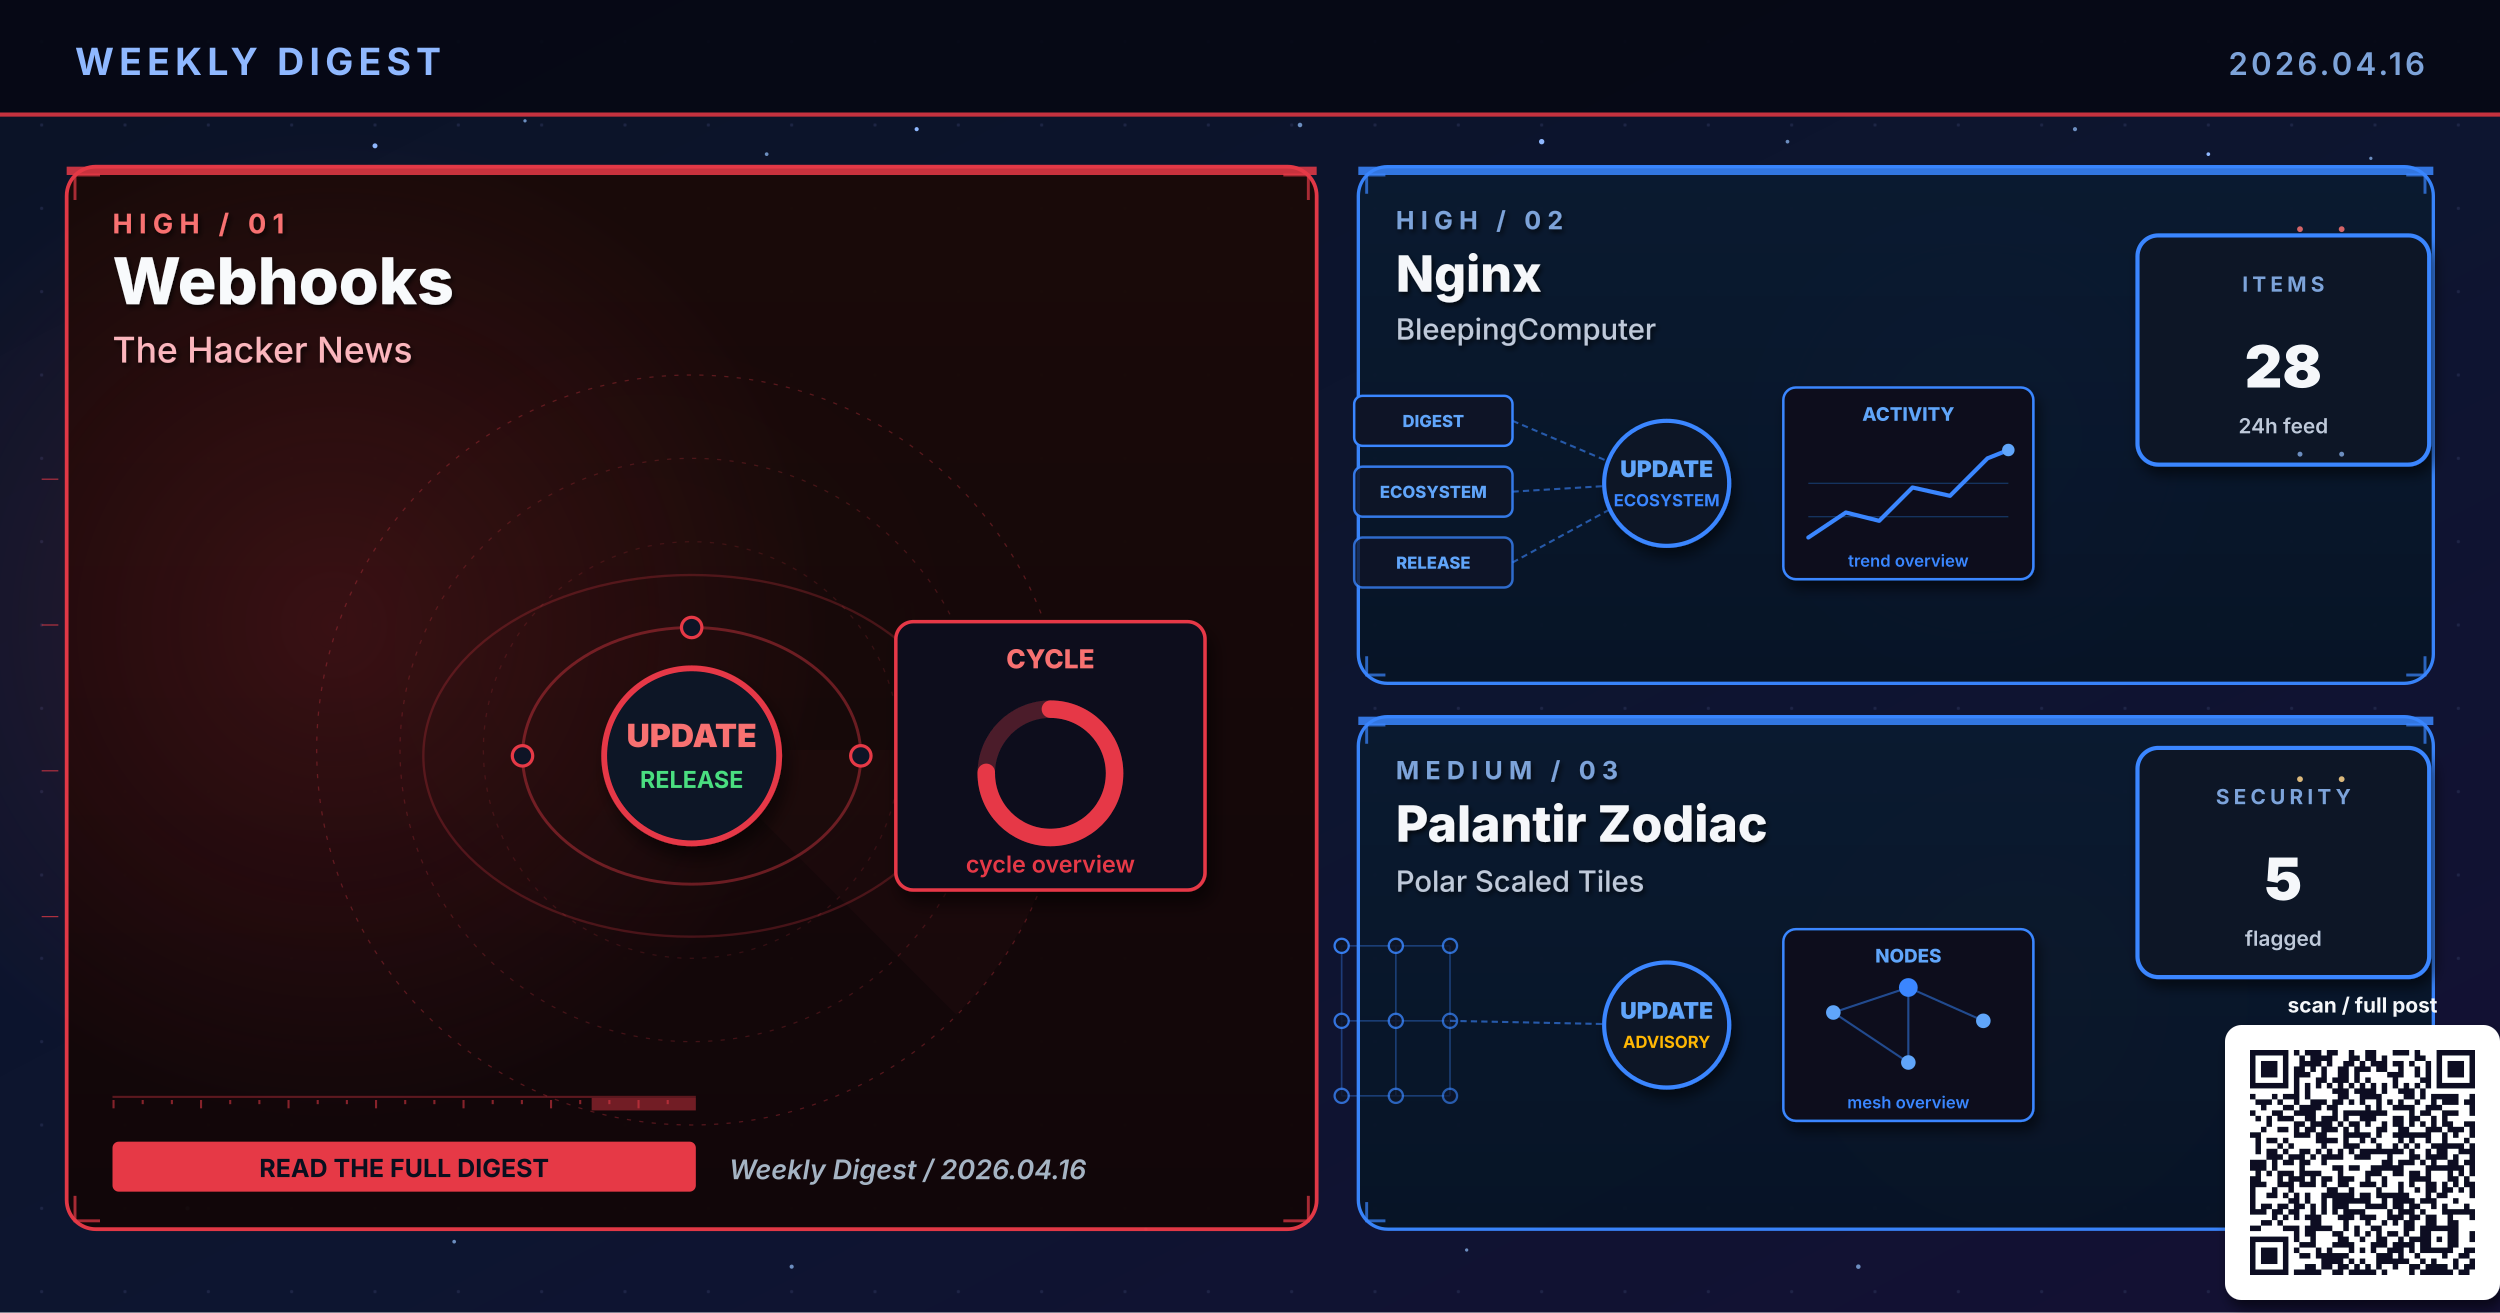
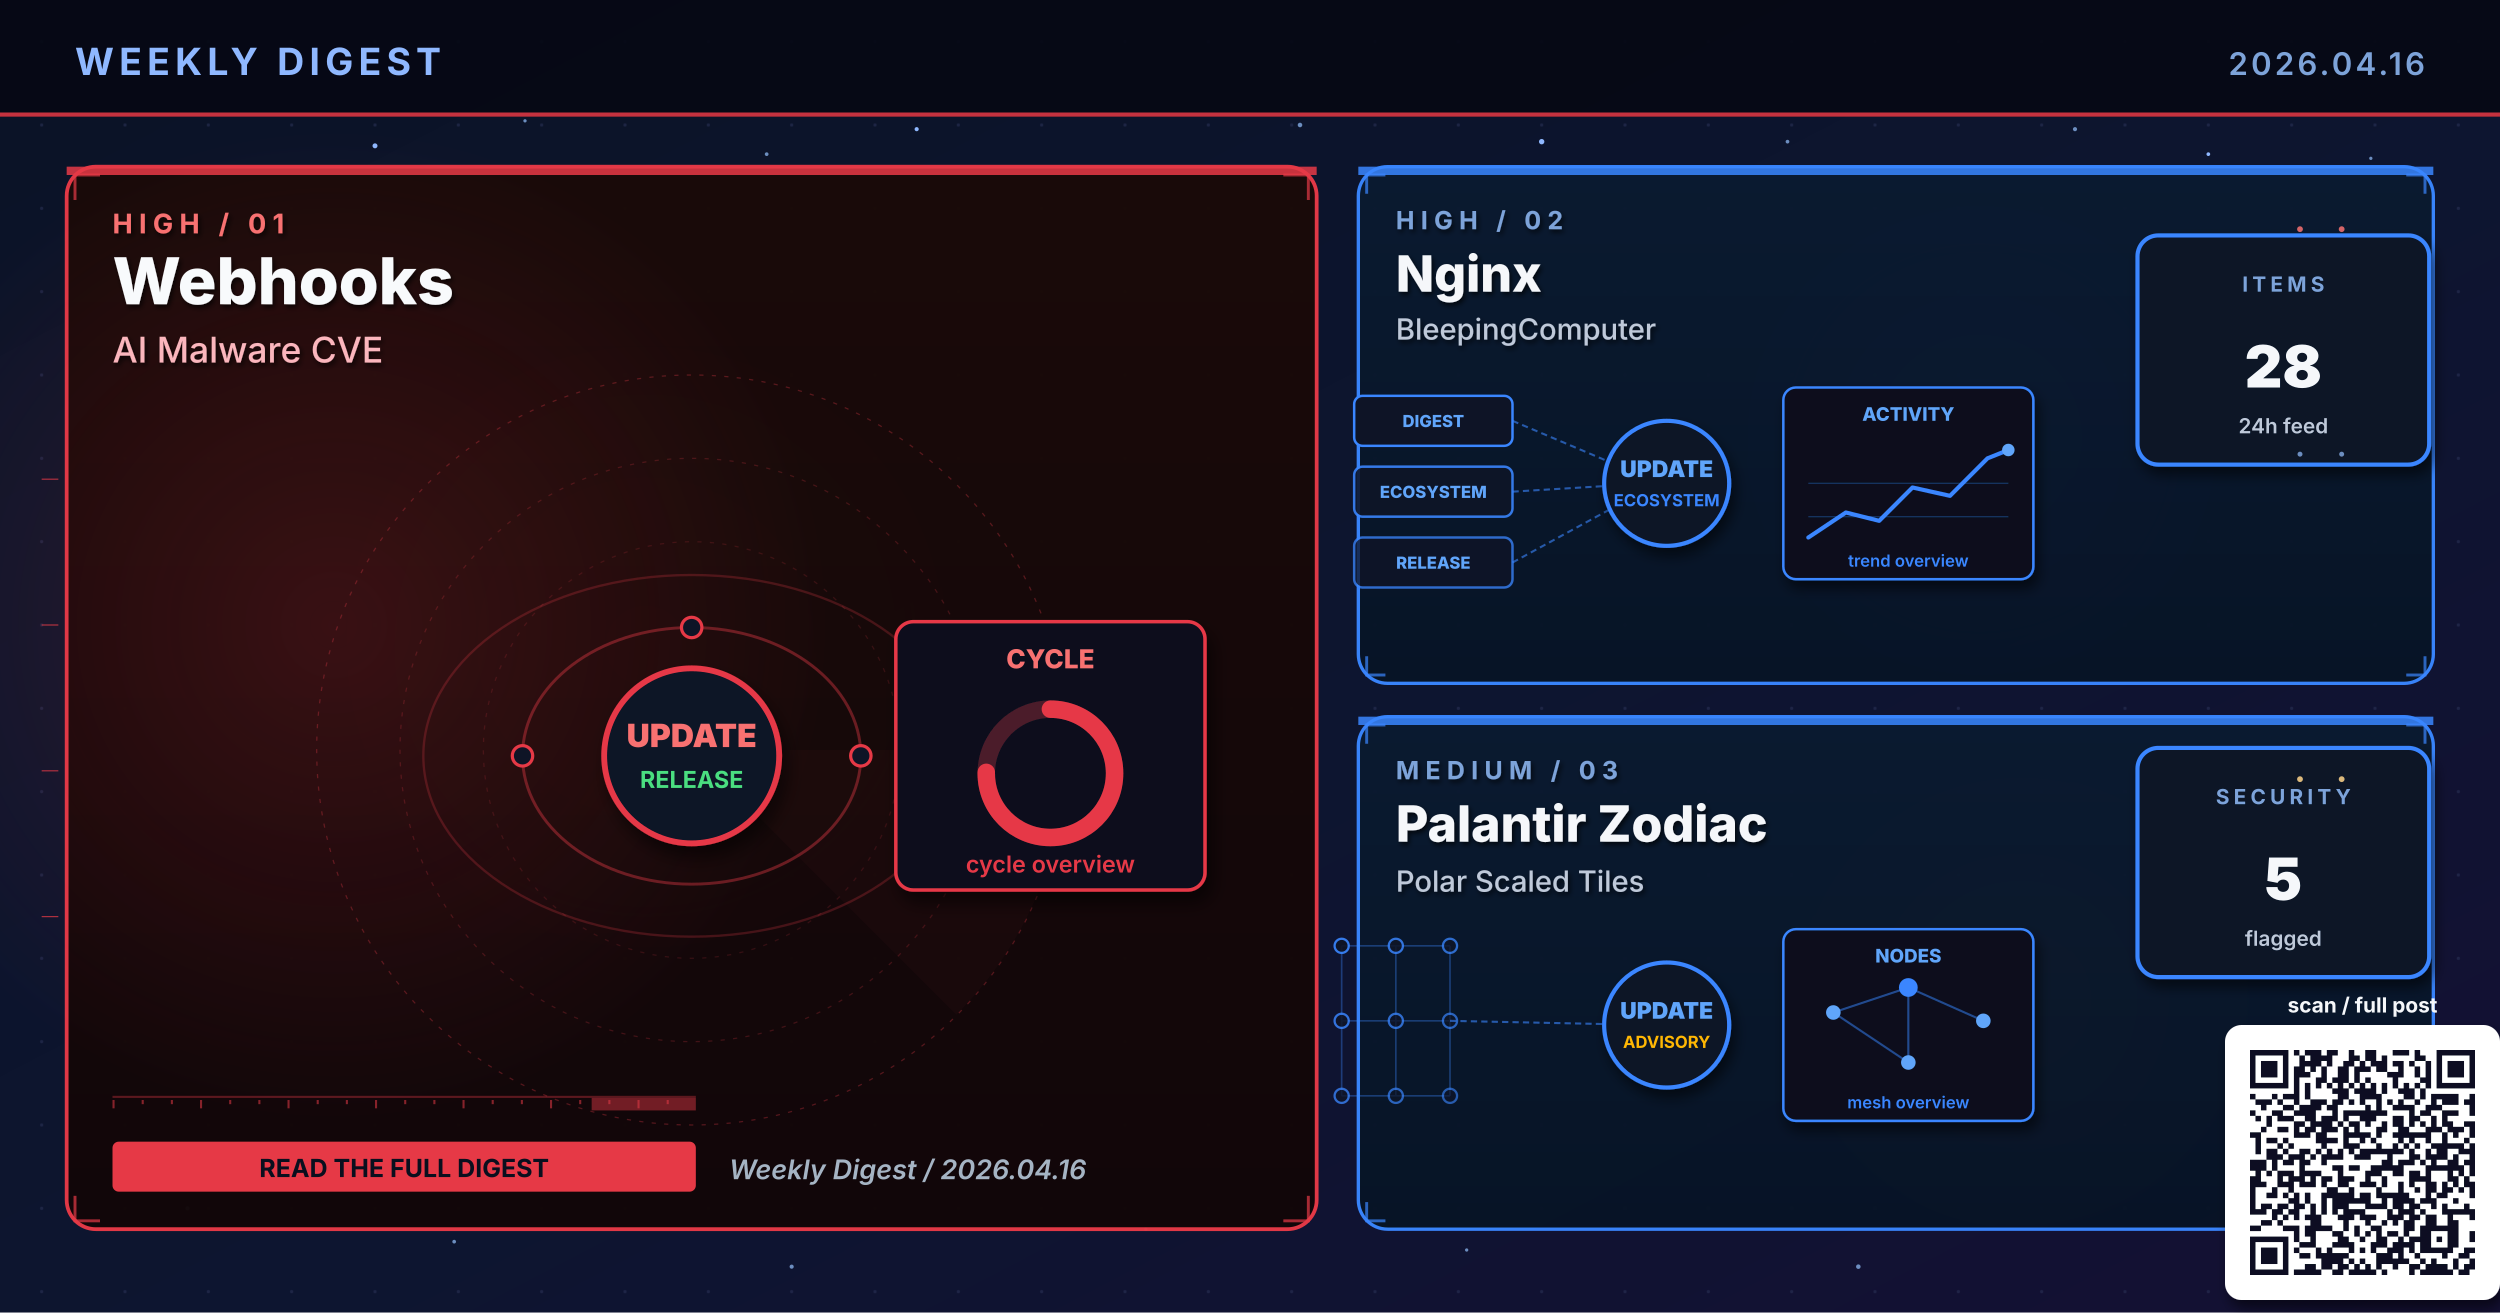
<svg xmlns="http://www.w3.org/2000/svg" viewBox="0 0 1200 630" width="1200" height="630" role="img" aria-label="Weekly digest cover 2026.04.16: Webhooks, Nginx, Palantir Zodiac">
  <defs>
    <linearGradient id="bgSpread" x1="0%" y1="0%" x2="100%" y2="100%">
      <stop offset="0%" stop-color="#0B1326" />
      <stop offset="55%" stop-color="#0D1530" />
      <stop offset="100%" stop-color="#141034" />
    </linearGradient>
    <linearGradient id="heroPanel" x1="0%" y1="0%" x2="0%" y2="100%">
      <stop offset="0%" stop-color="#1A0A08" />
      <stop offset="100%" stop-color="#110608" />
    </linearGradient>
    <linearGradient id="heroPanelBlue" x1="0%" y1="0%" x2="0%" y2="100%">
      <stop offset="0%" stop-color="#0A1A30" />
      <stop offset="100%" stop-color="#071426" />
    </linearGradient>
    <linearGradient id="heroPanelAmber" x1="0%" y1="0%" x2="0%" y2="100%">
      <stop offset="0%" stop-color="#1A1208" />
      <stop offset="100%" stop-color="#120E06" />
    </linearGradient>
    <linearGradient id="heroPanelGreen" x1="0%" y1="0%" x2="0%" y2="100%">
      <stop offset="0%" stop-color="#08160E" />
      <stop offset="100%" stop-color="#04100A" />
    </linearGradient>
    <linearGradient id="heroPanelPurple" x1="0%" y1="0%" x2="0%" y2="100%">
      <stop offset="0%" stop-color="#110629" />
      <stop offset="100%" stop-color="#0A0418" />
    </linearGradient>
    <radialGradient id="hotRed" cx="50%" cy="50%" r="50%">
      <stop offset="0%" stop-color="#E63946" stop-opacity="0.6" />
      <stop offset="100%" stop-color="#E63946" stop-opacity="0" />
    </radialGradient>
    <radialGradient id="hotBlue" cx="50%" cy="50%" r="50%">
      <stop offset="0%" stop-color="#3A86FF" stop-opacity="0.5" />
      <stop offset="100%" stop-color="#3A86FF" stop-opacity="0" />
    </radialGradient>
    <radialGradient id="hotAmber" cx="50%" cy="50%" r="50%">
      <stop offset="0%" stop-color="#FFB703" stop-opacity="0.45" />
      <stop offset="100%" stop-color="#FFB703" stop-opacity="0" />
    </radialGradient>
    <radialGradient id="hotGreen" cx="50%" cy="50%" r="50%">
      <stop offset="0%" stop-color="#4ADE80" stop-opacity="0.45" />
      <stop offset="100%" stop-color="#4ADE80" stop-opacity="0" />
    </radialGradient>
    <radialGradient id="hotPurple" cx="50%" cy="50%" r="50%">
      <stop offset="0%" stop-color="#A78BFA" stop-opacity="0.45" />
      <stop offset="100%" stop-color="#A78BFA" stop-opacity="0" />
    </radialGradient>
    <pattern id="envGrid" x="0" y="0" width="40" height="40" patternUnits="userSpaceOnUse">
      <circle cx="20" cy="20" r="0.8" fill="#2A3256" opacity="0.55" />
    </pattern>
    <filter id="softShadow" x="-10%" y="-10%" width="130%" height="130%">
      <feGaussianBlur in="SourceAlpha" stdDeviation="3" />
      <feOffset dx="2" dy="4" />
      <feComponentTransfer>
        <feFuncA type="linear" slope="0.55" />
      </feComponentTransfer>
      <feMerge>
        <feMergeNode />
        <feMergeNode in="SourceGraphic" />
      </feMerge>
    </filter>
    <filter id="textShadow" x="-10%" y="-10%" width="130%" height="130%">
      <feGaussianBlur in="SourceAlpha" stdDeviation="1.2" />
      <feOffset dx="1" dy="1.5" />
      <feComponentTransfer>
        <feFuncA type="linear" slope="0.7" />
      </feComponentTransfer>
      <feMerge>
        <feMergeNode />
        <feMergeNode in="SourceGraphic" />
      </feMerge>
    </filter>
  </defs>
  <rect width="1200" height="630" fill="url(#bgSpread)" />
  <rect width="1200" height="630" fill="url(#envGrid)" />
  <circle cx="310" cy="310" r="160" fill="url(#hotRed)">
    <animate attributeName="opacity" values="0.6;1;0.6" dur="5.8s" repeatCount="indefinite" />
  </circle>
  <circle cx="950" cy="210" r="120" fill="url(#hotBlue)">
    <animate attributeName="opacity" values="0.45;0.85;0.45" dur="6.4s" repeatCount="indefinite" />
  </circle>
  <circle cx="970" cy="480" r="110" fill="url(#hotAmber)">
    <animate attributeName="opacity" values="0.4;0.75;0.4" dur="7.1s" repeatCount="indefinite" />
  </circle>
  <g fill="#8FB8FF">
    <circle cx="180" cy="70" r="1.2">
      <animate attributeName="opacity" values="0.2;1;0.2" dur="3.4s" repeatCount="indefinite" />
    </circle>
    <circle cx="440" cy="62" r="1">
      <animate attributeName="opacity" values="0.2;0.9;0.2" dur="4.2s" repeatCount="indefinite" />
    </circle>
    <circle cx="740" cy="68" r="1.3">
      <animate attributeName="opacity" values="0.25;1;0.25" dur="3.9s" repeatCount="indefinite" />
    </circle>
    <circle cx="1060" cy="74" r="0.9">
      <animate attributeName="opacity" values="0.2;0.85;0.2" dur="5.1s" repeatCount="indefinite" />
    </circle>
    <circle cx="90" cy="580" r="1">
      <animate attributeName="opacity" values="0.15;0.8;0.15" dur="4.7s" repeatCount="indefinite" />
    </circle>
    <circle cx="550" cy="590" r="0.8">
      <animate attributeName="opacity" values="0.2;0.75;0.2" dur="3.6s" begin="0.5s" repeatCount="indefinite" />
    </circle>
  </g>
  <g fill="#7DA3D9" opacity="0.85">
    <circle cx="252" cy="58" r="0.8">
      <animate attributeName="opacity" values="0.15;0.7;0.15" dur="4.3s" repeatCount="indefinite" />
    </circle>
    <circle cx="368" cy="74" r="0.9">
      <animate attributeName="opacity" values="0.2;0.85;0.2" dur="3.8s" begin="0.4s" repeatCount="indefinite" />
    </circle>
    <circle cx="624" cy="60" r="1.1">
      <animate attributeName="opacity" values="0.25;0.95;0.25" dur="4.5s" repeatCount="indefinite" />
    </circle>
    <circle cx="858" cy="68" r="0.9">
      <animate attributeName="opacity" values="0.2;0.8;0.2" dur="3.6s" begin="0.6s" repeatCount="indefinite" />
    </circle>
    <circle cx="996" cy="62" r="1.0">
      <animate attributeName="opacity" values="0.2;0.9;0.2" dur="4.0s" begin="0.2s" repeatCount="indefinite" />
    </circle>
    <circle cx="1138" cy="76" r="0.8">
      <animate attributeName="opacity" values="0.15;0.7;0.15" dur="5.2s" begin="0.5s" repeatCount="indefinite" />
    </circle>
    <circle cx="218" cy="596" r="0.9">
      <animate attributeName="opacity" values="0.18;0.75;0.18" dur="4.6s" begin="0.3s" repeatCount="indefinite" />
    </circle>
    <circle cx="380" cy="608" r="1.0">
      <animate attributeName="opacity" values="0.2;0.85;0.2" dur="3.9s" begin="0.7s" repeatCount="indefinite" />
    </circle>
    <circle cx="704" cy="600" r="0.8">
      <animate attributeName="opacity" values="0.18;0.7;0.18" dur="4.2s" begin="0.4s" repeatCount="indefinite" />
    </circle>
    <circle cx="892" cy="608" r="1.1">
      <animate attributeName="opacity" values="0.22;0.9;0.22" dur="4.7s" begin="0.6s" repeatCount="indefinite" />
    </circle>
    <circle cx="1078" cy="600" r="0.9">
      <animate attributeName="opacity" values="0.2;0.85;0.2" dur="3.6s" begin="0.8s" repeatCount="indefinite" />
    </circle>
  </g>
  <rect x="0" y="0" width="1200" height="56" fill="#050813" opacity="0.92" />
  <text x="36" y="36" font-family="Inter, Helvetica, Arial, sans-serif" font-size="18" font-weight="700" fill="#8FB8FF" letter-spacing="2.5">WEEKLY DIGEST</text>
  <text x="1164" y="36" font-family="Inter, Helvetica, Arial, sans-serif" font-size="15" font-weight="600" fill="#7DA3D9" letter-spacing="1.5" text-anchor="end">2026.04.16</text>
  <rect x="0" y="54" width="1200" height="2" fill="#E63946" opacity="0.85">
    <animate attributeName="opacity" values="0.4;1;0.4" dur="4.8s" repeatCount="indefinite" />
  </rect>
  <rect x="32" y="80" width="600" height="510" rx="14" ry="14" fill="url(#heroPanel)" stroke="#E63946" stroke-width="1.8" opacity="0.98" />
  <circle cx="160" cy="300" r="240" fill="url(#hotRed)" opacity="0.28" />
  <rect x="32" y="80" width="600" height="4" fill="#E63946" opacity="0.85">
    <animate attributeName="opacity" values="0.5;1;0.5" dur="3.4s" repeatCount="indefinite" />
  </rect>
  <g filter="url(#textShadow)">
    <text x="54" y="112" font-family="Inter, Helvetica, Arial, sans-serif" font-size="13" font-weight="700" fill="#F87171" letter-spacing="3">HIGH  /  01</text>
    <text x="54" y="146" font-family="Inter, Helvetica, Arial, sans-serif" font-size="31" font-weight="800" fill="#F8FAFC">Webhooks</text>
-     <text x="54" y="174" font-family="Inter, Helvetica, Arial, sans-serif" font-size="17" font-weight="500" fill="#FBB6BD">The Hacker News</text>
+     <text x="54" y="174" font-family="Inter, Helvetica, Arial, sans-serif" font-size="17" font-weight="500" fill="#FBB6BD">AI Malware CVE</text>
  </g>
  <g transform="translate(332,360)" opacity="0.32">
    <circle r="180" fill="none" stroke="#E63946" stroke-width="0.6" stroke-dasharray="2 4" />
    <circle r="140" fill="none" stroke="#E63946" stroke-width="0.6" stroke-dasharray="2 4" opacity="0.7" />
    <circle r="100" fill="none" stroke="#E63946" stroke-width="0.6" stroke-dasharray="2 4" opacity="0.5" />
    <g>
      <path d="M0 0 L180 0 A180 180 0 0 1 127 127 Z" fill="#E63946" opacity="0.10" />
      <animateTransform attributeName="transform" type="rotate" from="0" to="360" dur="14s" repeatCount="indefinite" />
    </g>
  </g>
  <g stroke="#E63946" stroke-width="1.4" fill="none" opacity="0.7">
    <path d="M36 96 L36 84 L48 84" />
    <path d="M616 84 L628 84 L628 96" />
    <path d="M36 574 L36 586 L48 586" />
    <path d="M616 586 L628 586 L628 574" />
  </g>
  <g>
    <rect x="54" y="526" width="280" height="1" fill="#E63946" opacity="0.35" />
    <rect x="54" y="528" width="1" height="4" fill="#E63946" opacity="0.55" />
    <rect x="68" y="528" width="1" height="2" fill="#E63946" opacity="0.55" />
    <rect x="82" y="528" width="1" height="2" fill="#E63946" opacity="0.55" />
    <rect x="96" y="528" width="1" height="4" fill="#E63946" opacity="0.55" />
    <rect x="110" y="528" width="1" height="2" fill="#E63946" opacity="0.55" />
    <rect x="124" y="528" width="1" height="2" fill="#E63946" opacity="0.55" />
    <rect x="138" y="528" width="1" height="4" fill="#E63946" opacity="0.55" />
    <rect x="152" y="528" width="1" height="2" fill="#E63946" opacity="0.55" />
    <rect x="166" y="528" width="1" height="2" fill="#E63946" opacity="0.55" />
    <rect x="180" y="528" width="1" height="4" fill="#E63946" opacity="0.55" />
    <rect x="194" y="528" width="1" height="2" fill="#E63946" opacity="0.55" />
    <rect x="208" y="528" width="1" height="2" fill="#E63946" opacity="0.55" />
    <rect x="222" y="528" width="1" height="4" fill="#E63946" opacity="0.55" />
    <rect x="236" y="528" width="1" height="2" fill="#E63946" opacity="0.55" />
    <rect x="250" y="528" width="1" height="2" fill="#E63946" opacity="0.55" />
    <rect x="264" y="528" width="1" height="4" fill="#E63946" opacity="0.55" />
    <rect x="278" y="528" width="1" height="2" fill="#E63946" opacity="0.55" />
    <rect x="292" y="528" width="1" height="2" fill="#E63946" opacity="0.55" />
    <rect x="306" y="528" width="1" height="4" fill="#E63946" opacity="0.55" />
    <rect x="320" y="528" width="1" height="2" fill="#E63946" opacity="0.55" />
    <rect x="284" y="527" width="50" height="6" fill="#E63946" opacity="0.45">
      <animate attributeName="x" values="54;284;54" dur="6.4s" repeatCount="indefinite" />
      <animate attributeName="opacity" values="0.2;0.7;0.2" dur="6.4s" repeatCount="indefinite" />
    </rect>
  </g>
  <g transform="translate(332,360) scale(1.4)">
    <g fill="none" stroke="#E63946" opacity="0.4">
      <ellipse cx="0" cy="2" rx="58" ry="44" stroke-width="1" />
      <ellipse cx="0" cy="2" rx="92" ry="62" stroke-width="0.8" opacity="0.6" />
    </g>
    <g fill="#F87171">
      <circle r="3">
        <animateMotion path="M58 2 A58 44 0 1 1 -58 2 A58 44 0 1 1 58 2" dur="6s" repeatCount="indefinite" />
      </circle>
      <circle r="2.5">
        <animateMotion path="M-92 2 A92 62 0 1 0 92 2 A92 62 0 1 0 -92 2" dur="8s" repeatCount="indefinite" />
      </circle>
    </g>
    <g fill="#0E1426" stroke="#E63946" stroke-width="1.1">
      <circle cx="-58" cy="2" r="3.5" />
      <circle cx="58" cy="2" r="3.5" />
      <circle cx="0" cy="-42" r="3.5" />
    </g>
    <circle cx="0" cy="2" r="30" fill="#0A1326" stroke="#E63946" stroke-width="2" filter="url(#softShadow)">
      <animate attributeName="r" values="28;33;28" dur="3.4s" repeatCount="indefinite" />
    </circle>
    <text x="0" y="-1" text-anchor="middle" font-family="Inter, monospace" font-size="11" font-weight="900" fill="#F87171">UPDATE</text>
    <text x="0" y="13" text-anchor="middle" font-family="Inter, monospace" font-size="8" font-weight="700" fill="#4ADE80">RELEASE</text>
    <g transform="translate(70,-44)" filter="url(#softShadow)">
      <rect x="0" y="0" width="106" height="92" rx="6" fill="#0A0F1E" stroke="#E63946" stroke-width="1.2" />
      <text x="53" y="16" text-anchor="middle" font-family="Inter, monospace" font-size="9" font-weight="800" fill="#F87171">CYCLE</text>
      <circle cx="53" cy="52" r="22" fill="none" stroke="#E63946" stroke-width="6" opacity="0.3" />
      <circle cx="53" cy="52" r="22" fill="none" stroke="#E63946" stroke-width="6" stroke-dasharray="104 138" stroke-linecap="round" transform="rotate(-90 53 52)" />
      <text x="53" y="86" text-anchor="middle" font-family="Inter, monospace" font-size="8" font-weight="600" fill="#E63946">cycle overview</text>
    </g>
  </g>
  <g transform="translate(54,548)">
    <rect x="0" y="0" width="280" height="24" rx="3" fill="#E63946" />
    <text x="140" y="17" text-anchor="middle" font-family="Inter, Helvetica, Arial, sans-serif" font-size="12" font-weight="700" fill="#0A0F1E">READ THE FULL DIGEST</text>
  </g>
  <text x="350" y="566" font-family="Inter, Helvetica, Arial, sans-serif" font-size="13" font-weight="600" fill="#A5B4C4" font-style="italic">Weekly Digest  /  2026.04.16</text>
  <rect x="652" y="80" width="516" height="248" rx="14" ry="14" fill="url(#heroPanelBlue)" stroke="#3A86FF" stroke-width="1.6" opacity="0.97" />
  <rect x="652" y="80" width="516" height="4" fill="#3A86FF" opacity="0.85">
    <animate attributeName="opacity" values="0.5;1;0.5" dur="4.2s" repeatCount="indefinite" />
  </rect>
  <g filter="url(#textShadow)">
    <text x="670" y="110" font-family="Inter, Helvetica, Arial, sans-serif" font-size="12" font-weight="700" fill="#7DA3D9" letter-spacing="3">HIGH  /  02</text>
    <text x="670" y="140" font-family="Inter, Helvetica, Arial, sans-serif" font-size="24" font-weight="800" fill="#F5F7FA">Nginx</text>
    <text x="670" y="163" font-family="Inter, Helvetica, Arial, sans-serif" font-size="14" font-weight="500" fill="#BFC9D9">BleepingComputer</text>
  </g>
  <g stroke="#3A86FF" stroke-width="1.4" fill="none" opacity="0.7">
    <path d="M656 93 L656 84 L665 84" />
    <path d="M1155 84 L1164 84 L1164 93" />
    <path d="M656 315 L656 324 L665 324" />
    <path d="M1155 324 L1164 324 L1164 315" />
  </g>
  <g transform="translate(800,230)">
    <g font-family="Inter, monospace" font-size="8" font-weight="800">
      <g transform="translate(-150,-40)">
        <rect x="0" y="0" width="76" height="24" rx="4" fill="#0E1426" stroke="#3A86FF" stroke-width="1.2" />
        <text x="38" y="15" text-anchor="middle" fill="#60A5FA">DIGEST</text>
      </g>
      <g transform="translate(-150,-6)">
        <rect x="0" y="0" width="76" height="24" rx="4" fill="#0E1426" stroke="#3A86FF" stroke-width="1.2" opacity="0.88" />
        <text x="38" y="15" text-anchor="middle" fill="#60A5FA">ECOSYSTEM</text>
      </g>
      <g transform="translate(-150,28)">
        <rect x="0" y="0" width="76" height="24" rx="4" fill="#0E1426" stroke="#3A86FF" stroke-width="1.2" opacity="0.76" />
        <text x="38" y="15" text-anchor="middle" fill="#60A5FA">RELEASE</text>
      </g>
    </g>
    <g stroke="#3A86FF" stroke-width="1" stroke-dasharray="3 2" fill="none" opacity="0.6">
      <line x1="-74" y1="-28" x2="-8" y2="0" />
      <line x1="-74" y1="6" x2="-8" y2="2" />
      <line x1="-74" y1="40" x2="-8" y2="4" />
    </g>
    <g fill="#60A5FA">
      <circle r="2">
        <animateMotion path="M-74 -28 L-8 0" dur="2.2s" repeatCount="indefinite" />
      </circle>
      <circle r="2">
        <animateMotion path="M-74 6 L-8 2" dur="2s" begin="0.4s" repeatCount="indefinite" />
      </circle>
      <circle r="2">
        <animateMotion path="M-74 40 L-8 4" dur="2.4s" begin="0.8s" repeatCount="indefinite" />
      </circle>
    </g>
    <circle cx="0" cy="2" r="30" fill="#0A1326" stroke="#3A86FF" stroke-width="2" filter="url(#softShadow)">
      <animate attributeName="r" values="28;33;28" dur="3.4s" repeatCount="indefinite" />
    </circle>
    <text x="0" y="-1" text-anchor="middle" font-family="Inter, monospace" font-size="11" font-weight="900" fill="#60A5FA">UPDATE</text>
    <text x="0" y="13" text-anchor="middle" font-family="Inter, monospace" font-size="8" font-weight="700" fill="#3A86FF">ECOSYSTEM</text>
    <g transform="translate(56,-44)" filter="url(#softShadow)">
      <rect x="0" y="0" width="120" height="92" rx="6" fill="#0A0F1E" stroke="#3A86FF" stroke-width="1.2" />
      <text x="60" y="16" text-anchor="middle" font-family="Inter, monospace" font-size="9" font-weight="800" fill="#60A5FA">ACTIVITY</text>
      <polyline points="12,72 30,60 46,64 62,48 80,52 98,34 108,30" fill="none" stroke="#3A86FF" stroke-width="2" stroke-linecap="round" stroke-linejoin="round" />
      <circle cx="108" cy="30" r="3" fill="#60A5FA">
        <animate attributeName="opacity" values="0.5;1;0.5" dur="2s" repeatCount="indefinite" />
      </circle>
      <g stroke="#3A86FF" stroke-width="0.6" opacity="0.3">
        <line x1="12" y1="46" x2="108" y2="46" />
        <line x1="12" y1="62" x2="108" y2="62" />
      </g>
      <text x="60" y="86" text-anchor="middle" font-family="Inter, monospace" font-size="8" font-weight="600" fill="#3A86FF">trend overview</text>
    </g>
  </g>
  <g transform="translate(1094,168)" filter="url(#softShadow)">
    <rect x="-68" y="-55" width="140" height="110" rx="10" fill="#071426" stroke="#3A86FF" stroke-width="2" />
    <text x="2" y="-28" text-anchor="middle" font-family="Inter, Helvetica, Arial, sans-serif" font-size="10" font-weight="700" letter-spacing="2" fill="#7DA3D9">ITEMS</text>
    <text x="2" y="18" text-anchor="middle" font-family="Inter, Helvetica, Arial, sans-serif" font-size="28" font-weight="900" fill="#F5F7FA">28</text>
    <text x="2" y="40" text-anchor="middle" font-family="Inter, Helvetica, Arial, sans-serif" font-size="10" font-weight="600" fill="#BFC9D9">24h feed</text>
  </g>
  <rect x="652" y="344" width="516" height="246" rx="14" ry="14" fill="url(#heroPanelBlue)" stroke="#3A86FF" stroke-width="1.6" opacity="0.97" />
  <rect x="652" y="344" width="516" height="4" fill="#3A86FF" opacity="0.85">
    <animate attributeName="opacity" values="0.5;1;0.5" dur="4.8s" repeatCount="indefinite" />
  </rect>
  <g filter="url(#textShadow)">
    <text x="670" y="374" font-family="Inter, Helvetica, Arial, sans-serif" font-size="12" font-weight="700" fill="#7DA3D9" letter-spacing="3">MEDIUM  /  03</text>
    <text x="670" y="404" font-family="Inter, Helvetica, Arial, sans-serif" font-size="24" font-weight="800" fill="#F5F7FA">Palantir Zodiac</text>
    <text x="670" y="428" font-family="Inter, Helvetica, Arial, sans-serif" font-size="14" font-weight="500" fill="#BFC9D9">Polar Scaled Tiles</text>
  </g>
  <g stroke="#3A86FF" stroke-width="1.4" fill="none" opacity="0.7">
    <path d="M656 357 L656 348 L665 348" />
    <path d="M1155 348 L1164 348 L1164 357" />
    <path d="M656 577 L656 586 L665 586" />
    <path d="M1155 586 L1164 586 L1164 577" />
  </g>
  <g transform="translate(800,490)">
    <g stroke="#3A86FF" stroke-width="0.8" opacity="0.35">
      <line x1="-156" y1="-36" x2="-130" y2="-36" />
      <line x1="-156" y1="-36" x2="-156" y2="0" />
      <line x1="-130" y1="-36" x2="-104" y2="-36" />
      <line x1="-130" y1="-36" x2="-130" y2="0" />
      <line x1="-104" y1="-36" x2="-104" y2="0" />
      <line x1="-156" y1="0" x2="-130" y2="0" />
      <line x1="-156" y1="0" x2="-156" y2="36" />
      <line x1="-130" y1="0" x2="-104" y2="0" />
      <line x1="-130" y1="0" x2="-130" y2="36" />
      <line x1="-104" y1="0" x2="-104" y2="36" />
      <line x1="-156" y1="36" x2="-130" y2="36" />
      <line x1="-130" y1="36" x2="-104" y2="36" />
    </g>
    <circle cx="-156" cy="-36" r="3.4" fill="#0E1426" stroke="#3A86FF" stroke-width="1.1" opacity="0.90" />
    <circle cx="-130" cy="-36" r="3.4" fill="#0E1426" stroke="#3A86FF" stroke-width="1.1" opacity="0.83" />
    <circle cx="-104" cy="-36" r="3.4" fill="#0E1426" stroke="#3A86FF" stroke-width="1.1" opacity="0.76" />
    <circle cx="-156" cy="0" r="3.4" fill="#0E1426" stroke="#3A86FF" stroke-width="1.1" opacity="0.83" />
    <circle cx="-130" cy="0" r="3.4" fill="#0E1426" stroke="#3A86FF" stroke-width="1.1" opacity="0.76" />
    <circle cx="-104" cy="0" r="3.4" fill="#0E1426" stroke="#3A86FF" stroke-width="1.1" opacity="0.69" />
    <circle cx="-156" cy="36" r="3.4" fill="#0E1426" stroke="#3A86FF" stroke-width="1.1" opacity="0.76" />
    <circle cx="-130" cy="36" r="3.4" fill="#0E1426" stroke="#3A86FF" stroke-width="1.1" opacity="0.69" />
    <circle cx="-104" cy="36" r="3.4" fill="#0E1426" stroke="#3A86FF" stroke-width="1.1" opacity="0.62" />
    <line x1="-104" y1="0" x2="-8" y2="2" stroke="#3A86FF" stroke-width="1" stroke-dasharray="3 2" opacity="0.6" />
    <g fill="#60A5FA">
      <circle r="2">
        <animateMotion path="M-104 0 L-8 2" dur="2.3s" repeatCount="indefinite" />
      </circle>
    </g>
    <circle cx="0" cy="2" r="30" fill="#0A1326" stroke="#3A86FF" stroke-width="2" filter="url(#softShadow)">
      <animate attributeName="r" values="28;33;28" dur="3.4s" repeatCount="indefinite" />
    </circle>
    <text x="0" y="-1" text-anchor="middle" font-family="Inter, monospace" font-size="11" font-weight="900" fill="#60A5FA">UPDATE</text>
    <text x="0" y="13" text-anchor="middle" font-family="Inter, monospace" font-size="8" font-weight="700" fill="#FFB703">ADVISORY</text>
    <g transform="translate(56,-44)" filter="url(#softShadow)">
      <rect x="0" y="0" width="120" height="92" rx="6" fill="#0A0F1E" stroke="#3A86FF" stroke-width="1.2" />
      <text x="60" y="16" text-anchor="middle" font-family="Inter, monospace" font-size="9" font-weight="800" fill="#60A5FA">NODES</text>
      <g stroke="#3A86FF" stroke-width="1" opacity="0.5">
        <line x1="24" y1="40" x2="60" y2="28" />
        <line x1="60" y1="28" x2="96" y2="44" />
        <line x1="60" y1="28" x2="60" y2="64" />
        <line x1="24" y1="40" x2="60" y2="64" />
      </g>
      <g fill="#60A5FA">
        <circle cx="24" cy="40" r="3.5" />
        <circle cx="96" cy="44" r="3.5" />
        <circle cx="60" cy="64" r="3.5" />
      </g>
      <circle cx="60" cy="28" r="4.5" fill="#3A86FF" />
      <text x="60" y="86" text-anchor="middle" font-family="Inter, monospace" font-size="8" font-weight="600" fill="#3A86FF">mesh overview</text>
    </g>
  </g>
  <g transform="translate(1094,414)" filter="url(#softShadow)">
    <rect x="-68" y="-55" width="140" height="110" rx="10" fill="#071426" stroke="#3A86FF" stroke-width="2" />
    <text x="2" y="-28" text-anchor="middle" font-family="Inter, Helvetica, Arial, sans-serif" font-size="10" font-weight="700" letter-spacing="2" fill="#7DA3D9">SECURITY</text>
    <text x="2" y="18" text-anchor="middle" font-family="Inter, Helvetica, Arial, sans-serif" font-size="28" font-weight="900" fill="#F5F7FA">5</text>
    <text x="2" y="40" text-anchor="middle" font-family="Inter, Helvetica, Arial, sans-serif" font-size="10" font-weight="600" fill="#BFC9D9">flagged</text>
  </g>
  <g opacity="0.85">
    <g fill="#F87171">
      <circle cx="1104" cy="110" r="1.4">
        <animate attributeName="opacity" values="0.2;1;0.2" dur="1.8s" repeatCount="indefinite" />
      </circle>
      <circle cx="1124" cy="110" r="1.4">
        <animate attributeName="opacity" values="0.2;1;0.2" dur="1.4s" begin="0.3s" repeatCount="indefinite" />
      </circle>
    </g>
    <g fill="#7DA3D9">
      <circle cx="1104" cy="218" r="1.2">
        <animate attributeName="opacity" values="0.2;1;0.2" dur="2s" repeatCount="indefinite" />
      </circle>
      <circle cx="1124" cy="218" r="1.2">
        <animate attributeName="opacity" values="0.2;1;0.2" dur="1.6s" begin="0.4s" repeatCount="indefinite" />
      </circle>
    </g>
    <g fill="#FFD58A">
      <circle cx="1104" cy="374" r="1.4">
        <animate attributeName="opacity" values="0.2;1;0.2" dur="1.8s" repeatCount="indefinite" />
      </circle>
      <circle cx="1124" cy="374" r="1.4">
        <animate attributeName="opacity" values="0.2;1;0.2" dur="1.6s" begin="0.3s" repeatCount="indefinite" />
      </circle>
    </g>
    <g stroke="#E63946" stroke-width="0.5" fill="none">
      <path d="M20 230 L28 230">
        <animate attributeName="stroke-opacity" values="0;0.7;0" dur="2s" repeatCount="indefinite" />
      </path>
      <path d="M20 300 L28 300">
        <animate attributeName="stroke-opacity" values="0;0.7;0" dur="2.3s" begin="0.3s" repeatCount="indefinite" />
      </path>
      <path d="M20 370 L28 370">
        <animate attributeName="stroke-opacity" values="0;0.7;0" dur="1.9s" begin="0.6s" repeatCount="indefinite" />
      </path>
      <path d="M20 440 L28 440">
        <animate attributeName="stroke-opacity" values="0;0.7;0" dur="2.1s" begin="0.9s" repeatCount="indefinite" />
      </path>
    </g>
  </g>
  <g transform="translate(1080,504)" filter="url(#softShadow)">
    <rect x="-12" y="-12" width="132" height="132" rx="8" fill="#FFFFFF" />
    <path fill="#0A1020" d="M0.0 0.0h18.439v2.634h-18.439z M21.073 0.0h2.634v2.634h-2.634z M26.341 0.0h7.902v2.634h-7.902z M36.878 0.0h5.268v2.634h-5.268z M47.415 0.0h2.634v2.634h-2.634z M55.317 0.0h5.268v2.634h-5.268z M68.488 0.0h7.902v2.634h-7.902z M79.024 0.0h2.634v2.634h-2.634z M89.561 0.0h18.439v2.634h-18.439z M0.0 2.634h2.634v2.634h-2.634z M15.805 2.634h2.634v2.634h-2.634z M23.707 2.634h2.634v2.634h-2.634z M28.976 2.634h10.537v2.634h-10.537z M47.415 2.634h5.268v2.634h-5.268z M55.317 2.634h5.268v2.634h-5.268z M63.22 2.634h2.634v2.634h-2.634z M79.024 2.634h5.268v2.634h-5.268z M89.561 2.634h2.634v2.634h-2.634z M105.366 2.634h2.634v2.634h-2.634z M0.0 5.268h2.634v2.634h-2.634z M5.268 5.268h7.902v2.634h-7.902z M15.805 5.268h2.634v2.634h-2.634z M23.707 5.268h10.537v2.634h-10.537z M36.878 5.268h2.634v2.634h-2.634z M44.78 5.268h5.268v2.634h-5.268z M52.683 5.268h2.634v2.634h-2.634z M57.951 5.268h7.902v2.634h-7.902z M68.488 5.268h5.268v2.634h-5.268z M76.39 5.268h2.634v2.634h-2.634z M84.293 5.268h2.634v2.634h-2.634z M89.561 5.268h2.634v2.634h-2.634z M94.829 5.268h7.902v2.634h-7.902z M105.366 5.268h2.634v2.634h-2.634z M0.0 7.902h2.634v2.634h-2.634z M5.268 7.902h7.902v2.634h-7.902z M15.805 7.902h2.634v2.634h-2.634z M21.073 7.902h5.268v2.634h-5.268z M28.976 7.902h2.634v2.634h-2.634z M34.244 7.902h2.634v2.634h-2.634z M42.146 7.902h5.268v2.634h-5.268z M50.049 7.902h7.902v2.634h-7.902z M60.585 7.902h5.268v2.634h-5.268z M71.122 7.902h2.634v2.634h-2.634z M79.024 7.902h2.634v2.634h-2.634z M84.293 7.902h2.634v2.634h-2.634z M89.561 7.902h2.634v2.634h-2.634z M94.829 7.902h7.902v2.634h-7.902z M105.366 7.902h2.634v2.634h-2.634z M0.0 10.537h2.634v2.634h-2.634z M5.268 10.537h7.902v2.634h-7.902z M15.805 10.537h2.634v2.634h-2.634z M21.073 10.537h7.902v2.634h-7.902z M34.244 10.537h2.634v2.634h-2.634z M42.146 10.537h5.268v2.634h-5.268z M50.049 10.537h2.634v2.634h-2.634z M65.854 10.537h7.902v2.634h-7.902z M79.024 10.537h2.634v2.634h-2.634z M84.293 10.537h2.634v2.634h-2.634z M89.561 10.537h2.634v2.634h-2.634z M94.829 10.537h7.902v2.634h-7.902z M105.366 10.537h2.634v2.634h-2.634z M0.0 13.171h2.634v2.634h-2.634z M15.805 13.171h2.634v2.634h-2.634z M21.073 13.171h2.634v2.634h-2.634z M31.61 13.171h5.268v2.634h-5.268z M39.512 13.171h7.902v2.634h-7.902z M50.049 13.171h2.634v2.634h-2.634z M55.317 13.171h2.634v2.634h-2.634z M68.488 13.171h2.634v2.634h-2.634z M81.659 13.171h5.268v2.634h-5.268z M89.561 13.171h2.634v2.634h-2.634z M105.366 13.171h2.634v2.634h-2.634z M0.0 15.805h18.439v2.634h-18.439z M21.073 15.805h2.634v2.634h-2.634z M26.341 15.805h2.634v2.634h-2.634z M31.61 15.805h2.634v2.634h-2.634z M36.878 15.805h2.634v2.634h-2.634z M42.146 15.805h2.634v2.634h-2.634z M47.415 15.805h2.634v2.634h-2.634z M52.683 15.805h2.634v2.634h-2.634z M57.951 15.805h2.634v2.634h-2.634z M63.22 15.805h2.634v2.634h-2.634z M68.488 15.805h2.634v2.634h-2.634z M73.756 15.805h2.634v2.634h-2.634z M79.024 15.805h2.634v2.634h-2.634z M84.293 15.805h2.634v2.634h-2.634z M89.561 15.805h18.439v2.634h-18.439z M21.073 18.439h2.634v2.634h-2.634z M26.341 18.439h2.634v2.634h-2.634z M39.512 18.439h7.902v2.634h-7.902z M50.049 18.439h10.537v2.634h-10.537z M63.22 18.439h2.634v2.634h-2.634z M71.122 18.439h7.902v2.634h-7.902z M81.659 18.439h2.634v2.634h-2.634z M0.0 21.073h2.634v2.634h-2.634z M10.537 21.073h2.634v2.634h-2.634z M15.805 21.073h7.902v2.634h-7.902z M26.341 21.073h2.634v2.634h-2.634z M42.146 21.073h5.268v2.634h-5.268z M52.683 21.073h10.537v2.634h-10.537z M73.756 21.073h5.268v2.634h-5.268z M81.659 21.073h2.634v2.634h-2.634z M86.927 21.073h13.171v2.634h-13.171z M105.366 21.073h2.634v2.634h-2.634z M2.634 23.707h7.902v2.634h-7.902z M13.171 23.707h2.634v2.634h-2.634z M21.073 23.707h2.634v2.634h-2.634z M28.976 23.707h7.902v2.634h-7.902z M39.512 23.707h5.268v2.634h-5.268z M47.415 23.707h2.634v2.634h-2.634z M52.683 23.707h2.634v2.634h-2.634z M60.585 23.707h2.634v2.634h-2.634z M65.854 23.707h2.634v2.634h-2.634z M71.122 23.707h2.634v2.634h-2.634z M79.024 23.707h2.634v2.634h-2.634z M86.927 23.707h2.634v2.634h-2.634z M92.195 23.707h7.902v2.634h-7.902z M102.732 23.707h5.268v2.634h-5.268z M5.268 26.341h2.634v2.634h-2.634z M15.805 26.341h5.268v2.634h-5.268z M23.707 26.341h10.537v2.634h-10.537z M36.878 26.341h5.268v2.634h-5.268z M55.317 26.341h2.634v2.634h-2.634z M60.585 26.341h2.634v2.634h-2.634z M68.488 26.341h10.537v2.634h-10.537z M84.293 26.341h7.902v2.634h-7.902z M105.366 26.341h2.634v2.634h-2.634z M0.0 28.976h2.634v2.634h-2.634z M10.537 28.976h5.268v2.634h-5.268z M21.073 28.976h10.537v2.634h-10.537z M39.512 28.976h2.634v2.634h-2.634z M44.78 28.976h21.073v2.634h-21.073z M76.39 28.976h2.634v2.634h-2.634z M81.659 28.976h5.268v2.634h-5.268z M92.195 28.976h7.902v2.634h-7.902z M105.366 28.976h2.634v2.634h-2.634z M2.634 31.61h2.634v2.634h-2.634z M7.902 31.61h2.634v2.634h-2.634z M13.171 31.61h7.902v2.634h-7.902z M26.341 31.61h5.268v2.634h-5.268z M34.244 31.61h7.902v2.634h-7.902z M44.78 31.61h2.634v2.634h-2.634z M52.683 31.61h7.902v2.634h-7.902z M68.488 31.61h5.268v2.634h-5.268z M76.39 31.61h5.268v2.634h-5.268z M86.927 31.61h2.634v2.634h-2.634z M92.195 31.61h2.634v2.634h-2.634z M7.902 34.244h2.634v2.634h-2.634z M21.073 34.244h5.268v2.634h-5.268z M28.976 34.244h10.537v2.634h-10.537z M42.146 34.244h2.634v2.634h-2.634z M47.415 34.244h5.268v2.634h-5.268z M55.317 34.244h2.634v2.634h-2.634z M63.22 34.244h2.634v2.634h-2.634z M68.488 34.244h5.268v2.634h-5.268z M76.39 34.244h2.634v2.634h-2.634z M81.659 34.244h2.634v2.634h-2.634z M86.927 34.244h2.634v2.634h-2.634z M92.195 34.244h5.268v2.634h-5.268z M102.732 34.244h5.268v2.634h-5.268z M5.268 36.878h2.634v2.634h-2.634z M13.171 36.878h5.268v2.634h-5.268z M21.073 36.878h2.634v2.634h-2.634z M26.341 36.878h5.268v2.634h-5.268z M34.244 36.878h7.902v2.634h-7.902z M44.78 36.878h2.634v2.634h-2.634z M50.049 36.878h2.634v2.634h-2.634z M60.585 36.878h5.268v2.634h-5.268z M71.122 36.878h5.268v2.634h-5.268z M84.293 36.878h7.902v2.634h-7.902z M94.829 36.878h7.902v2.634h-7.902z M105.366 36.878h2.634v2.634h-2.634z M0.0 39.512h5.268v2.634h-5.268z M21.073 39.512h7.902v2.634h-7.902z M31.61 39.512h5.268v2.634h-5.268z M44.78 39.512h13.171v2.634h-13.171z M60.585 39.512h2.634v2.634h-2.634z M68.488 39.512h18.439v2.634h-18.439z M92.195 39.512h2.634v2.634h-2.634z M97.463 39.512h2.634v2.634h-2.634z M105.366 39.512h2.634v2.634h-2.634z M2.634 42.146h2.634v2.634h-2.634z M7.902 42.146h5.268v2.634h-5.268z M15.805 42.146h2.634v2.634h-2.634z M31.61 42.146h10.537v2.634h-10.537z M44.78 42.146h2.634v2.634h-2.634z M52.683 42.146h2.634v2.634h-2.634z M57.951 42.146h2.634v2.634h-2.634z M71.122 42.146h2.634v2.634h-2.634z M76.39 42.146h2.634v2.634h-2.634z M84.293 42.146h2.634v2.634h-2.634z M92.195 42.146h2.634v2.634h-2.634z M102.732 42.146h2.634v2.634h-2.634z M2.634 44.78h2.634v2.634h-2.634z M13.171 44.78h2.634v2.634h-2.634z M18.439 44.78h2.634v2.634h-2.634z M34.244 44.78h2.634v2.634h-2.634z M44.78 44.78h7.902v2.634h-7.902z M60.585 44.78h2.634v2.634h-2.634z M68.488 44.78h2.634v2.634h-2.634z M73.756 44.78h2.634v2.634h-2.634z M79.024 44.78h2.634v2.634h-2.634z M86.927 44.78h15.805v2.634h-15.805z M105.366 44.78h2.634v2.634h-2.634z M2.634 47.415h2.634v2.634h-2.634z M7.902 47.415h5.268v2.634h-5.268z M15.805 47.415h2.634v2.634h-2.634z M23.707 47.415h5.268v2.634h-5.268z M31.61 47.415h2.634v2.634h-2.634z M36.878 47.415h2.634v2.634h-2.634z M42.146 47.415h2.634v2.634h-2.634z M47.415 47.415h2.634v2.634h-2.634z M52.683 47.415h21.073v2.634h-21.073z M76.39 47.415h2.634v2.634h-2.634z M84.293 47.415h2.634v2.634h-2.634z M89.561 47.415h5.268v2.634h-5.268z M100.098 47.415h7.902v2.634h-7.902z M7.902 50.049h7.902v2.634h-7.902z M18.439 50.049h7.902v2.634h-7.902z M28.976 50.049h2.634v2.634h-2.634z M34.244 50.049h10.537v2.634h-10.537z M50.049 50.049h7.902v2.634h-7.902z M65.854 50.049h2.634v2.634h-2.634z M76.39 50.049h5.268v2.634h-5.268z M84.293 50.049h10.537v2.634h-10.537z M97.463 50.049h2.634v2.634h-2.634z M105.366 50.049h2.634v2.634h-2.634z M0.0 52.683h7.902v2.634h-7.902z M10.537 52.683h2.634v2.634h-2.634z M15.805 52.683h5.268v2.634h-5.268z M23.707 52.683h5.268v2.634h-5.268z M34.244 52.683h2.634v2.634h-2.634z M63.22 52.683h5.268v2.634h-5.268z M71.122 52.683h7.902v2.634h-7.902z M81.659 52.683h2.634v2.634h-2.634z M86.927 52.683h2.634v2.634h-2.634z M94.829 52.683h5.268v2.634h-5.268z M102.732 52.683h5.268v2.634h-5.268z M0.0 55.317h7.902v2.634h-7.902z M10.537 55.317h2.634v2.634h-2.634z M23.707 55.317h2.634v2.634h-2.634z M39.512 55.317h5.268v2.634h-5.268z M47.415 55.317h5.268v2.634h-5.268z M57.951 55.317h15.805v2.634h-15.805z M84.293 55.317h18.439v2.634h-18.439z M105.366 55.317h2.634v2.634h-2.634z M2.634 57.951h2.634v2.634h-2.634z M7.902 57.951h2.634v2.634h-2.634z M13.171 57.951h7.902v2.634h-7.902z M23.707 57.951h10.537v2.634h-10.537z M42.146 57.951h2.634v2.634h-2.634z M55.317 57.951h7.902v2.634h-7.902z M68.488 57.951h5.268v2.634h-5.268z M76.39 57.951h5.268v2.634h-5.268z M84.293 57.951h2.634v2.634h-2.634z M94.829 57.951h2.634v2.634h-2.634z M100.098 57.951h2.634v2.634h-2.634z M105.366 57.951h2.634v2.634h-2.634z M0.0 60.585h5.268v2.634h-5.268z M13.171 60.585h2.634v2.634h-2.634z M18.439 60.585h7.902v2.634h-7.902z M28.976 60.585h2.634v2.634h-2.634z M34.244 60.585h5.268v2.634h-5.268z M42.146 60.585h7.902v2.634h-7.902z M55.317 60.585h2.634v2.634h-2.634z M63.22 60.585h2.634v2.634h-2.634z M76.39 60.585h10.537v2.634h-10.537z M94.829 60.585h5.268v2.634h-5.268z M102.732 60.585h2.634v2.634h-2.634z M0.0 63.22h7.902v2.634h-7.902z M13.171 63.22h7.902v2.634h-7.902z M23.707 63.22h7.902v2.634h-7.902z M34.244 63.22h2.634v2.634h-2.634z M42.146 63.22h5.268v2.634h-5.268z M52.683 63.22h7.902v2.634h-7.902z M63.22 63.22h2.634v2.634h-2.634z M71.122 63.22h2.634v2.634h-2.634z M76.39 63.22h2.634v2.634h-2.634z M84.293 63.22h5.268v2.634h-5.268z M92.195 63.22h2.634v2.634h-2.634z M97.463 63.22h2.634v2.634h-2.634z M102.732 63.22h5.268v2.634h-5.268z M0.0 65.854h2.634v2.634h-2.634z M10.537 65.854h2.634v2.634h-2.634z M18.439 65.854h2.634v2.634h-2.634z M36.878 65.854h5.268v2.634h-5.268z M47.415 65.854h2.634v2.634h-2.634z M60.585 65.854h2.634v2.634h-2.634z M71.122 65.854h2.634v2.634h-2.634z M79.024 65.854h2.634v2.634h-2.634z M84.293 65.854h5.268v2.634h-5.268z M92.195 65.854h5.268v2.634h-5.268z M100.098 65.854h2.634v2.634h-2.634z M105.366 65.854h2.634v2.634h-2.634z M0.0 68.488h2.634v2.634h-2.634z M7.902 68.488h5.268v2.634h-5.268z M15.805 68.488h2.634v2.634h-2.634z M21.073 68.488h2.634v2.634h-2.634z M26.341 68.488h2.634v2.634h-2.634z M34.244 68.488h15.805v2.634h-15.805z M52.683 68.488h5.268v2.634h-5.268z M60.585 68.488h15.805v2.634h-15.805z M84.293 68.488h2.634v2.634h-2.634z M89.561 68.488h5.268v2.634h-5.268z M105.366 68.488h2.634v2.634h-2.634z M0.0 71.122h2.634v2.634h-2.634z M18.439 71.122h5.268v2.634h-5.268z M26.341 71.122h2.634v2.634h-2.634z M34.244 71.122h2.634v2.634h-2.634z M39.512 71.122h18.439v2.634h-18.439z M63.22 71.122h2.634v2.634h-2.634z M68.488 71.122h10.537v2.634h-10.537z M81.659 71.122h7.902v2.634h-7.902z M97.463 71.122h2.634v2.634h-2.634z M0.0 73.756h2.634v2.634h-2.634z M5.268 73.756h5.268v2.634h-5.268z M13.171 73.756h5.268v2.634h-5.268z M21.073 73.756h5.268v2.634h-5.268z M28.976 73.756h2.634v2.634h-2.634z M34.244 73.756h2.634v2.634h-2.634z M39.512 73.756h7.902v2.634h-7.902z M55.317 73.756h10.537v2.634h-10.537z M68.488 73.756h5.268v2.634h-5.268z M76.39 73.756h5.268v2.634h-5.268z M86.927 73.756h2.634v2.634h-2.634z M92.195 73.756h2.634v2.634h-2.634z M102.732 73.756h2.634v2.634h-2.634z M0.0 76.39h7.902v2.634h-7.902z M10.537 76.39h5.268v2.634h-5.268z M18.439 76.39h5.268v2.634h-5.268z M28.976 76.39h2.634v2.634h-2.634z M34.244 76.39h2.634v2.634h-2.634z M39.512 76.39h2.634v2.634h-2.634z M44.78 76.39h10.537v2.634h-10.537z M65.854 76.39h2.634v2.634h-2.634z M71.122 76.39h7.902v2.634h-7.902z M81.659 76.39h2.634v2.634h-2.634z M92.195 76.39h15.805v2.634h-15.805z M10.537 79.024h2.634v2.634h-2.634z M15.805 79.024h2.634v2.634h-2.634z M21.073 79.024h2.634v2.634h-2.634z M26.341 79.024h7.902v2.634h-7.902z M42.146 79.024h7.902v2.634h-7.902z M52.683 79.024h7.902v2.634h-7.902z M65.854 79.024h7.902v2.634h-7.902z M76.39 79.024h5.268v2.634h-5.268z M84.293 79.024h5.268v2.634h-5.268z M94.829 79.024h2.634v2.634h-2.634z M105.366 79.024h2.634v2.634h-2.634z M5.268 81.659h5.268v2.634h-5.268z M13.171 81.659h2.634v2.634h-2.634z M28.976 81.659h5.268v2.634h-5.268z M44.78 81.659h2.634v2.634h-2.634z M55.317 81.659h2.634v2.634h-2.634z M63.22 81.659h2.634v2.634h-2.634z M68.488 81.659h2.634v2.634h-2.634z M73.756 81.659h5.268v2.634h-5.268z M84.293 81.659h5.268v2.634h-5.268z M94.829 81.659h5.268v2.634h-5.268z M0.0 84.293h5.268v2.634h-5.268z M15.805 84.293h7.902v2.634h-7.902z M26.341 84.293h13.171v2.634h-13.171z M44.78 84.293h2.634v2.634h-2.634z M50.049 84.293h2.634v2.634h-2.634z M57.951 84.293h5.268v2.634h-5.268z M73.756 84.293h5.268v2.634h-5.268z M81.659 84.293h18.439v2.634h-18.439z M21.073 86.927h2.634v2.634h-2.634z M26.341 86.927h5.268v2.634h-5.268z M39.512 86.927h5.268v2.634h-5.268z M50.049 86.927h2.634v2.634h-2.634z M55.317 86.927h2.634v2.634h-2.634z M60.585 86.927h2.634v2.634h-2.634z M65.854 86.927h5.268v2.634h-5.268z M73.756 86.927h2.634v2.634h-2.634z M81.659 86.927h5.268v2.634h-5.268z M94.829 86.927h5.268v2.634h-5.268z M105.366 86.927h2.634v2.634h-2.634z M0.0 89.561h18.439v2.634h-18.439z M21.073 89.561h2.634v2.634h-2.634z M28.976 89.561h2.634v2.634h-2.634z M42.146 89.561h5.268v2.634h-5.268z M52.683 89.561h2.634v2.634h-2.634z M60.585 89.561h5.268v2.634h-5.268z M71.122 89.561h2.634v2.634h-2.634z M76.39 89.561h10.537v2.634h-10.537z M89.561 89.561h2.634v2.634h-2.634z M94.829 89.561h5.268v2.634h-5.268z M105.366 89.561h2.634v2.634h-2.634z M0.0 92.195h2.634v2.634h-2.634z M15.805 92.195h2.634v2.634h-2.634z M23.707 92.195h7.902v2.634h-7.902z M39.512 92.195h10.537v2.634h-10.537z M57.951 92.195h7.902v2.634h-7.902z M68.488 92.195h10.537v2.634h-10.537z M81.659 92.195h5.268v2.634h-5.268z M94.829 92.195h5.268v2.634h-5.268z M0.0 94.829h2.634v2.634h-2.634z M5.268 94.829h7.902v2.634h-7.902z M15.805 94.829h2.634v2.634h-2.634z M21.073 94.829h2.634v2.634h-2.634z M31.61 94.829h2.634v2.634h-2.634z M36.878 94.829h2.634v2.634h-2.634z M47.415 94.829h2.634v2.634h-2.634z M52.683 94.829h2.634v2.634h-2.634z M57.951 94.829h2.634v2.634h-2.634z M65.854 94.829h7.902v2.634h-7.902z M76.39 94.829h2.634v2.634h-2.634z M81.659 94.829h15.805v2.634h-15.805z M102.732 94.829h5.268v2.634h-5.268z M0.0 97.463h2.634v2.634h-2.634z M5.268 97.463h7.902v2.634h-7.902z M15.805 97.463h2.634v2.634h-2.634z M23.707 97.463h5.268v2.634h-5.268z M31.61 97.463h15.805v2.634h-15.805z M60.585 97.463h7.902v2.634h-7.902z M71.122 97.463h2.634v2.634h-2.634z M79.024 97.463h2.634v2.634h-2.634z M92.195 97.463h2.634v2.634h-2.634z M100.098 97.463h5.268v2.634h-5.268z M0.0 100.098h2.634v2.634h-2.634z M5.268 100.098h7.902v2.634h-7.902z M15.805 100.098h2.634v2.634h-2.634z M34.244 100.098h10.537v2.634h-10.537z M47.415 100.098h2.634v2.634h-2.634z M52.683 100.098h2.634v2.634h-2.634z M60.585 100.098h15.805v2.634h-15.805z M81.659 100.098h2.634v2.634h-2.634z M86.927 100.098h2.634v2.634h-2.634z M97.463 100.098h2.634v2.634h-2.634z M105.366 100.098h2.634v2.634h-2.634z M0.0 102.732h2.634v2.634h-2.634z M15.805 102.732h2.634v2.634h-2.634z M26.341 102.732h5.268v2.634h-5.268z M34.244 102.732h5.268v2.634h-5.268z M42.146 102.732h5.268v2.634h-5.268z M50.049 102.732h2.634v2.634h-2.634z M55.317 102.732h2.634v2.634h-2.634z M60.585 102.732h2.634v2.634h-2.634z M68.488 102.732h2.634v2.634h-2.634z M76.39 102.732h5.268v2.634h-5.268z M84.293 102.732h10.537v2.634h-10.537z M97.463 102.732h2.634v2.634h-2.634z M102.732 102.732h5.268v2.634h-5.268z M0.0 105.366h18.439v2.634h-18.439z M21.073 105.366h13.171v2.634h-13.171z M39.512 105.366h5.268v2.634h-5.268z M47.415 105.366h13.171v2.634h-13.171z M63.22 105.366h2.634v2.634h-2.634z M76.39 105.366h2.634v2.634h-2.634z M81.659 105.366h15.805v2.634h-15.805z M100.098 105.366h5.268v2.634h-5.268z" />
  </g>
  <text x="1134" y="486" font-family="Inter, Helvetica, Arial, sans-serif" font-size="10" font-weight="700" fill="#F5F7FA" text-anchor="middle">scan / full post</text>
</svg>
